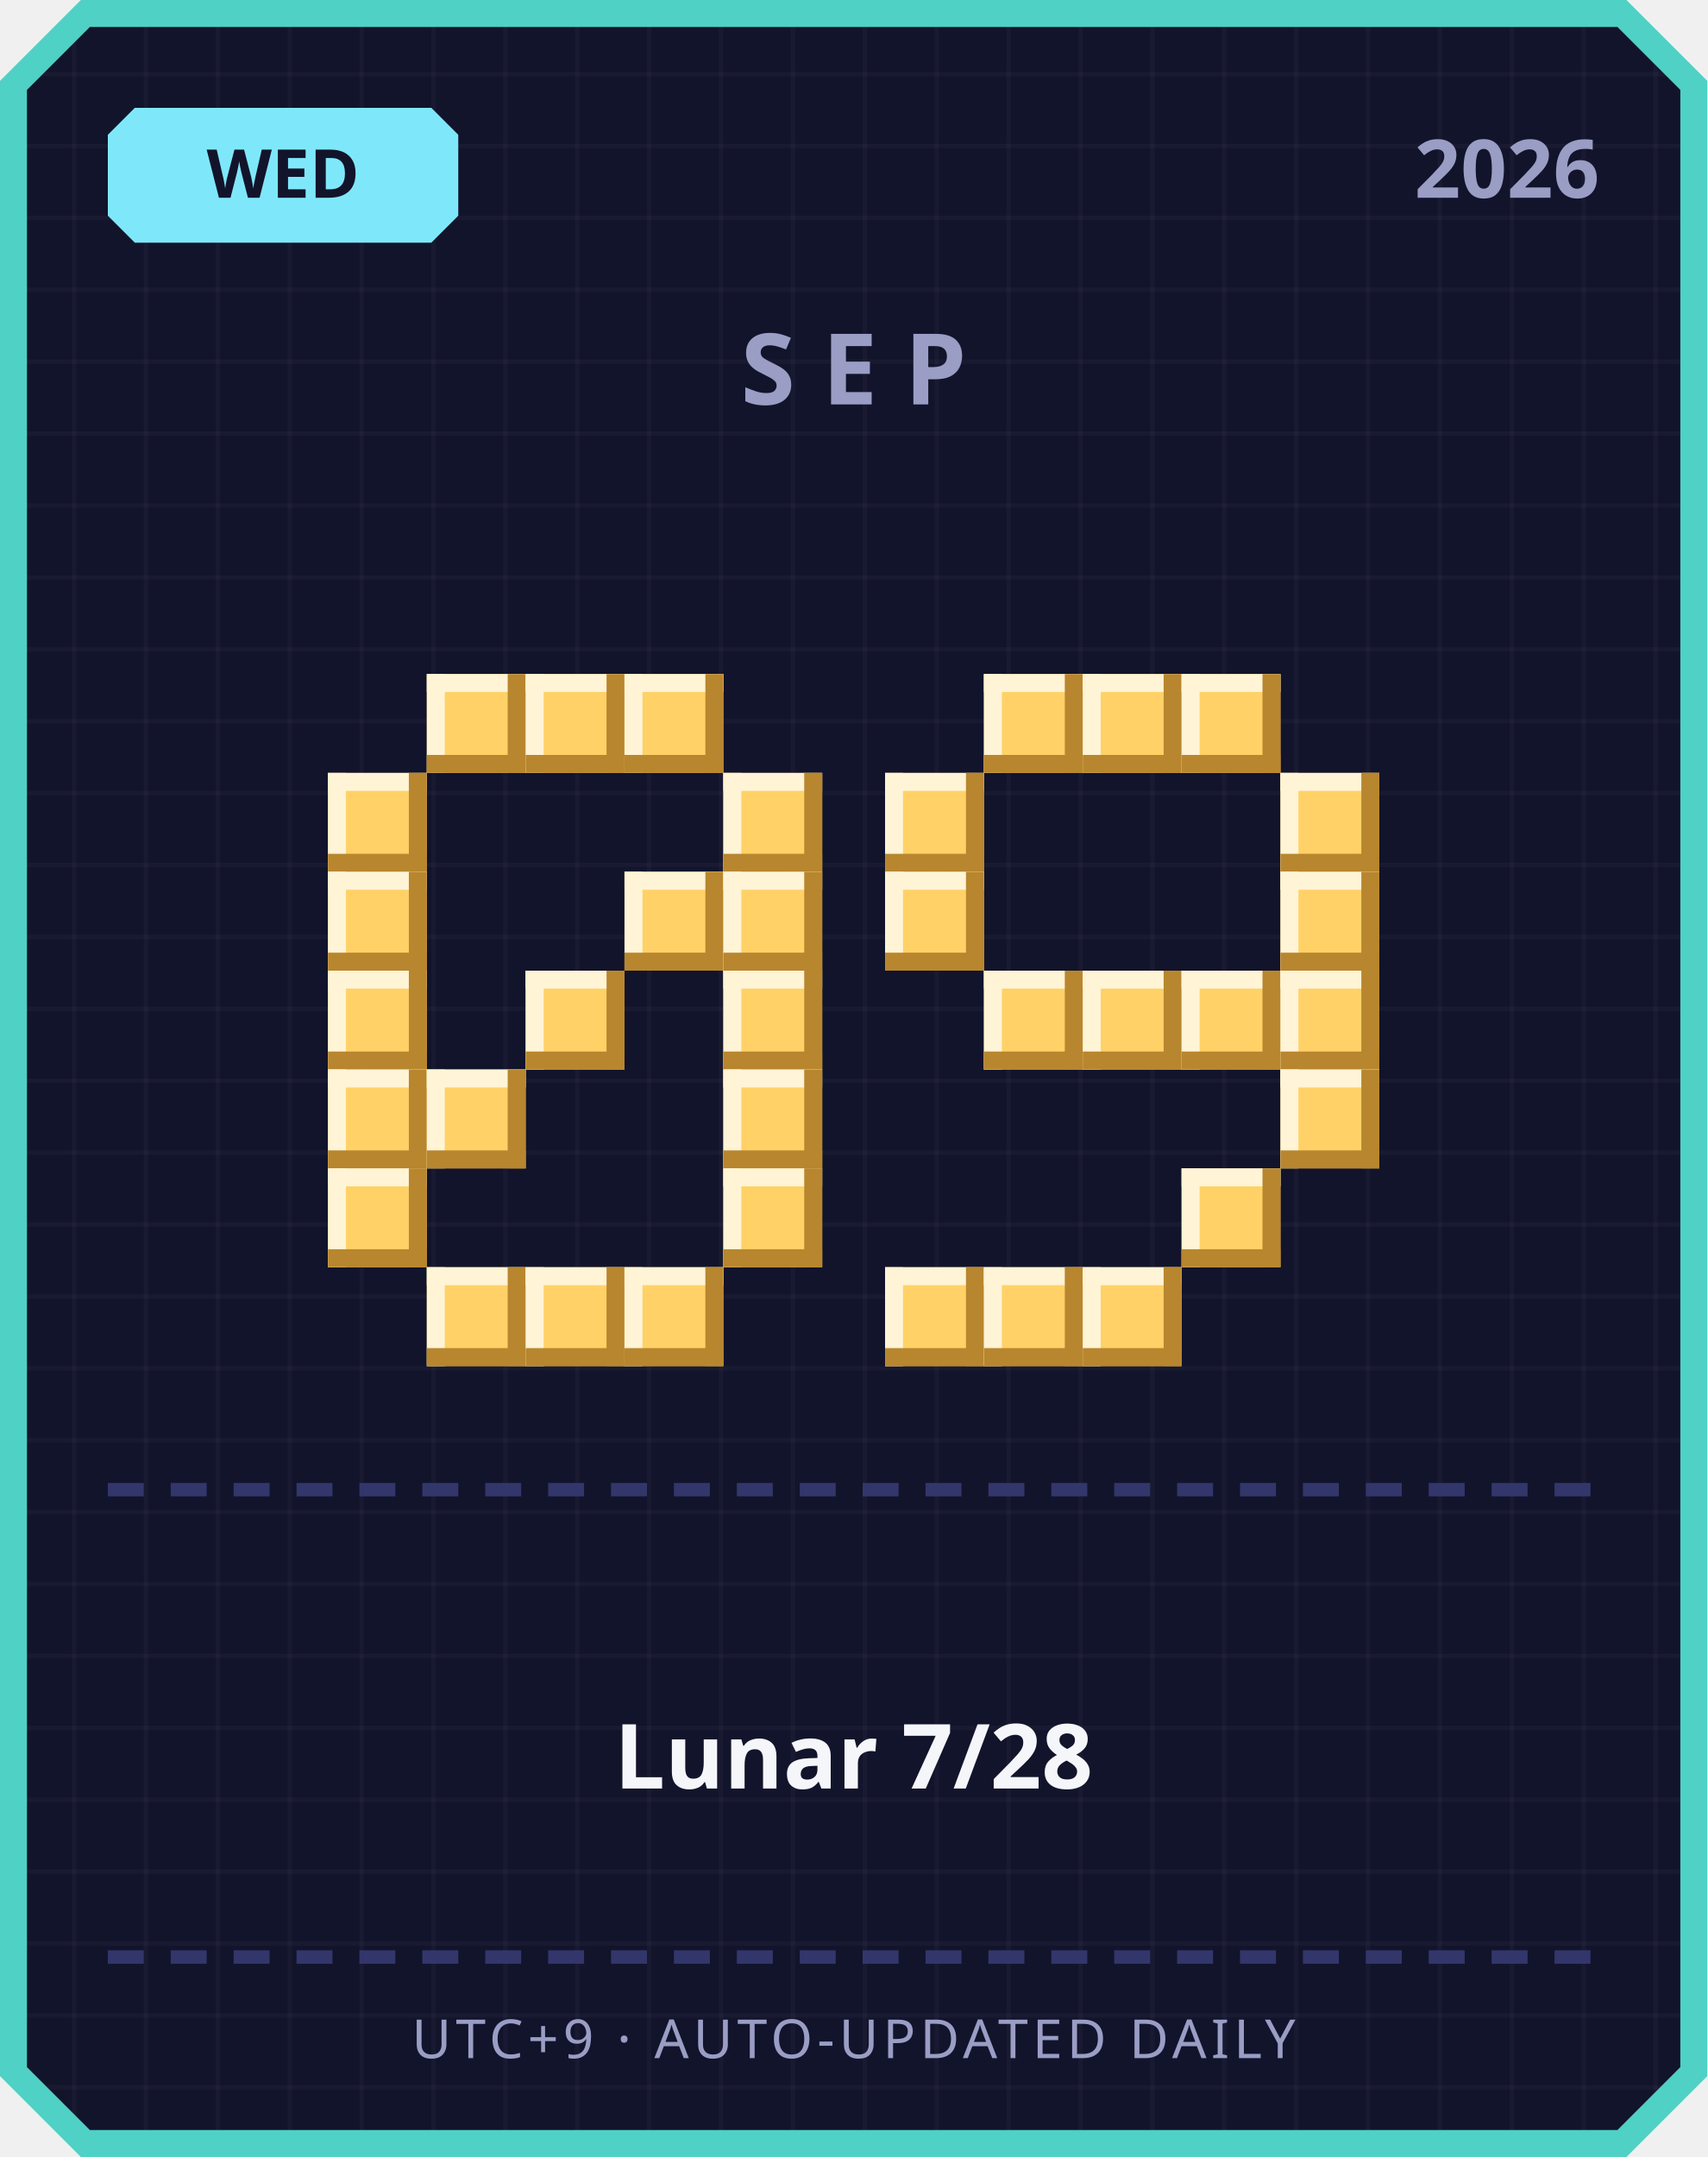
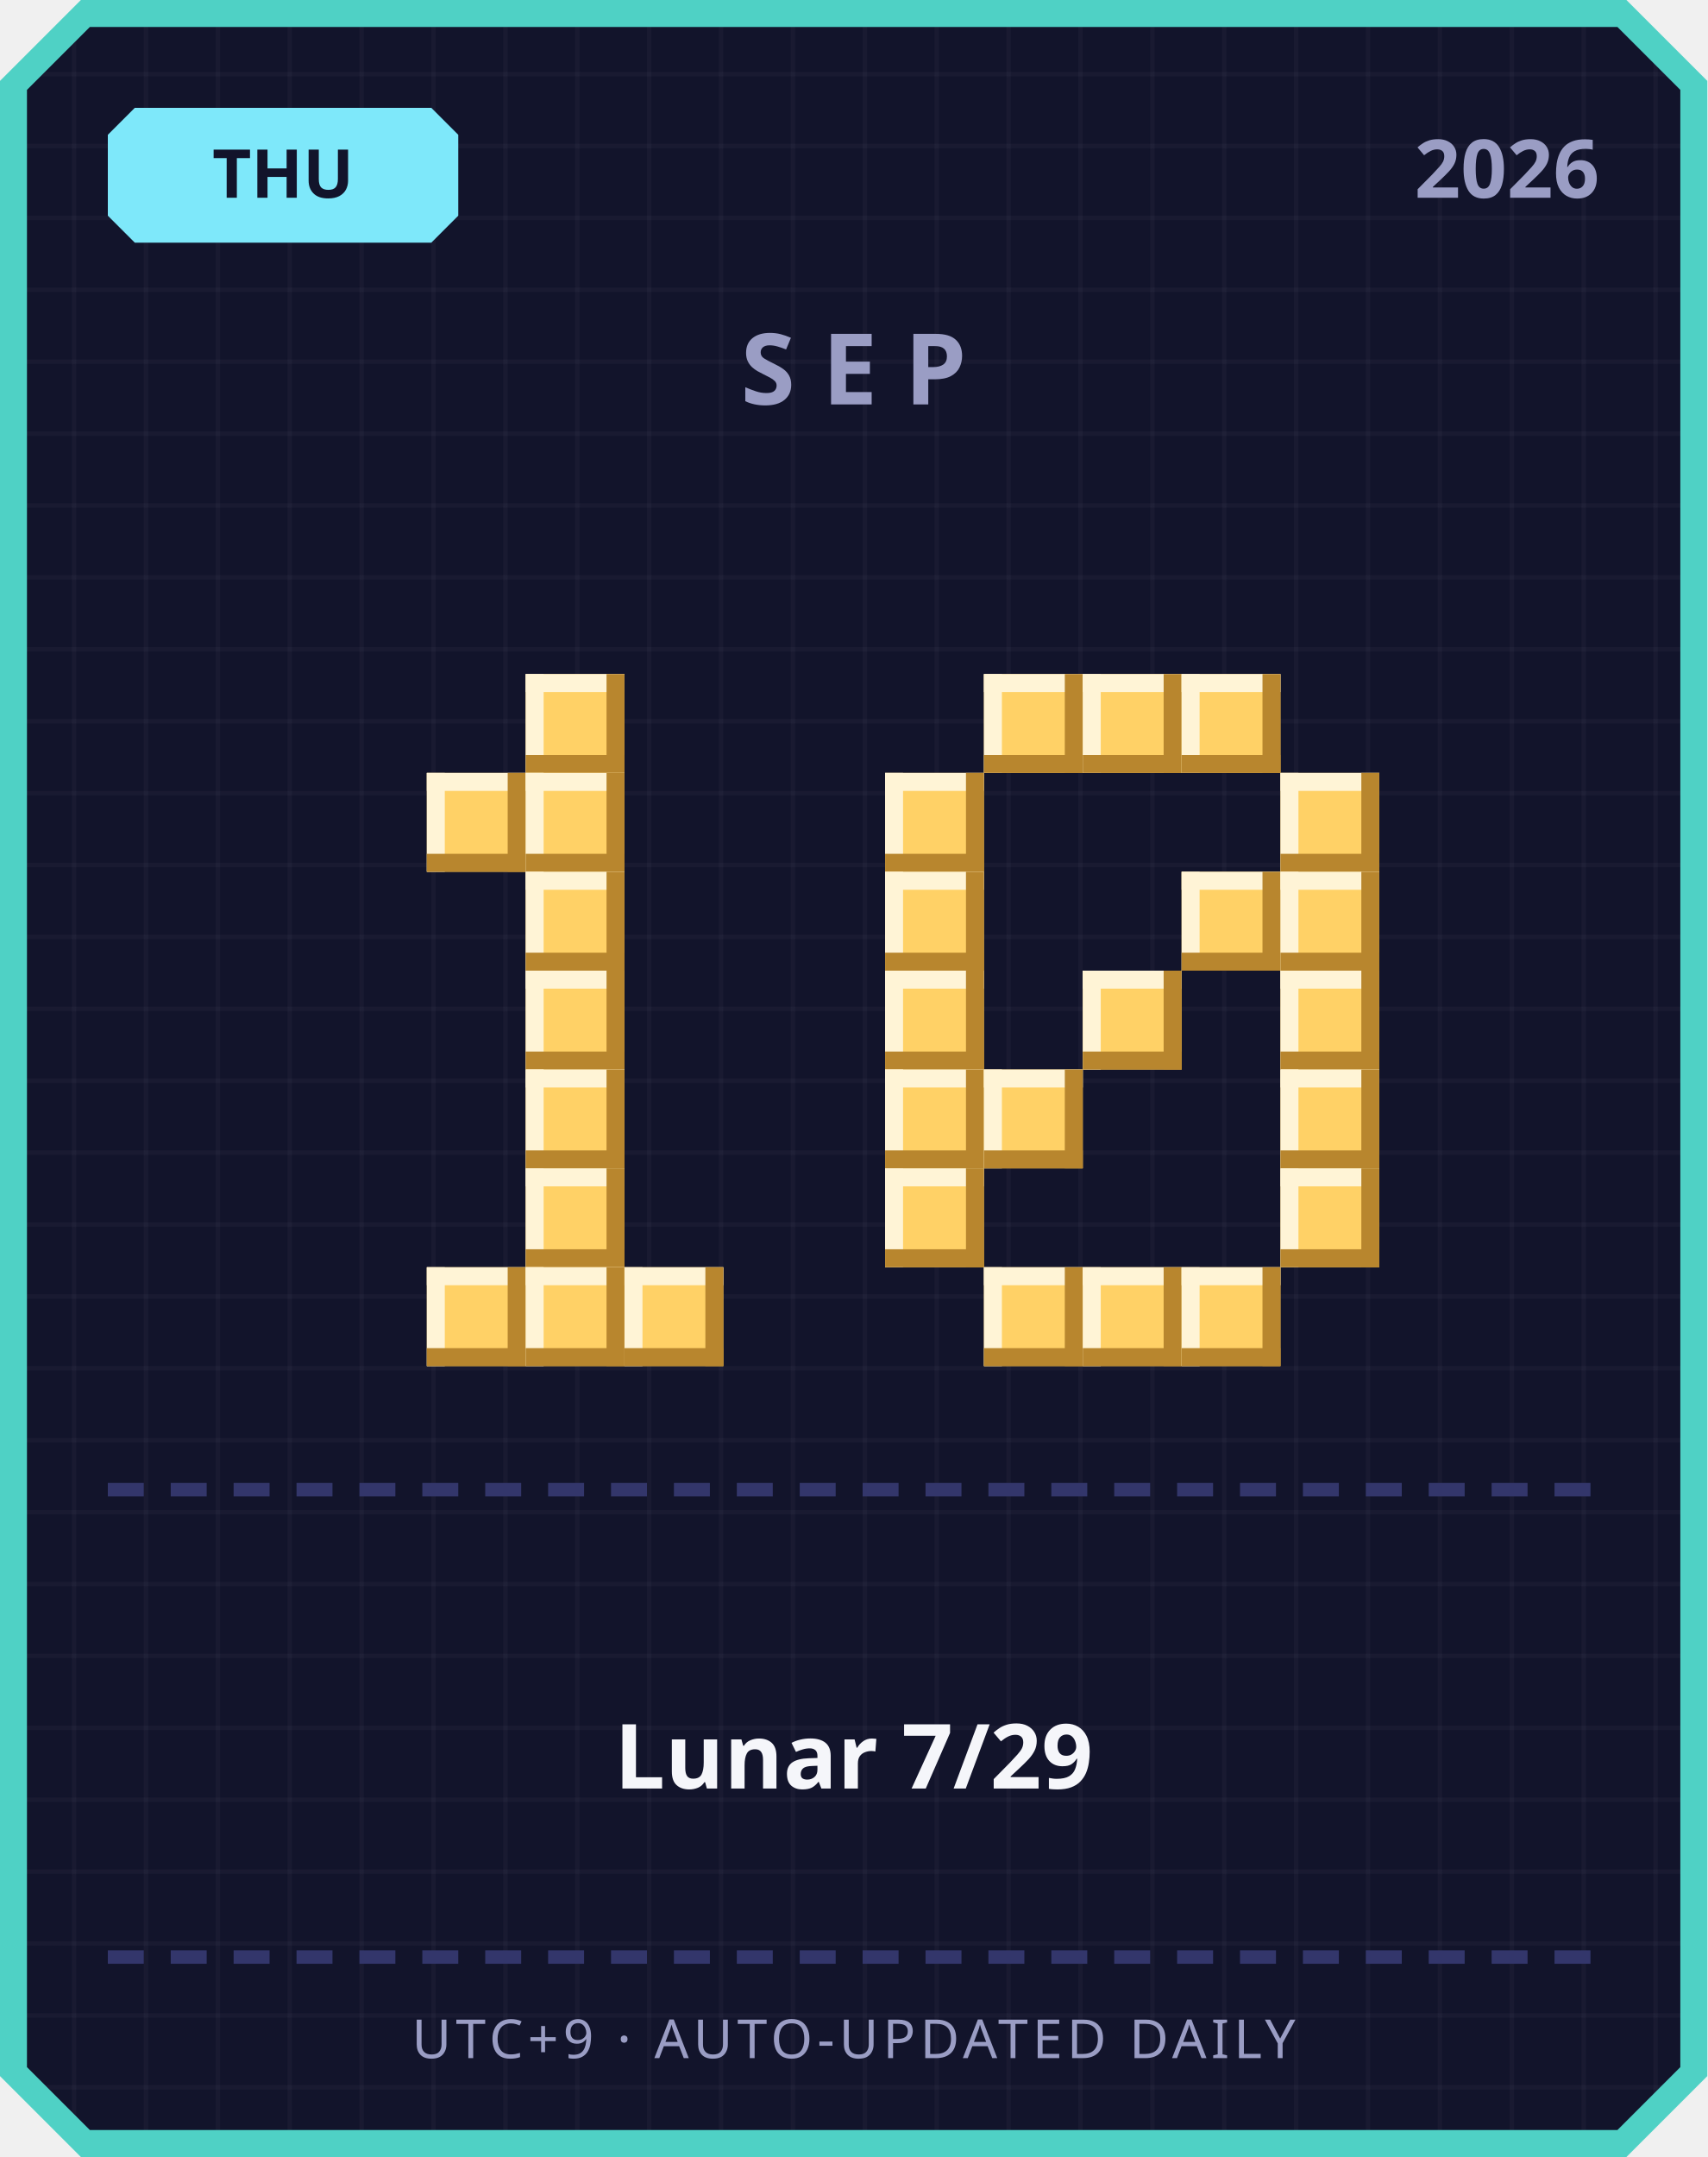
<svg xmlns="http://www.w3.org/2000/svg" width="380" height="480" viewBox="0 0 380 480">
  <defs>
    <pattern id="grid" width="16" height="16" patternUnits="userSpaceOnUse">
      <rect width="16" height="16" fill="#12142b" />
      <rect width="1" height="16" fill="#ffffff" opacity="0.03" />
      <rect width="16" height="1" fill="#ffffff" opacity="0.03" />
    </pattern>
  </defs>
  <path d="M 18,0 L 362,0 L 380,18 L 380,462 L 362,480 L 18,480 L 0,462 L 0,18 Z" fill="#4fd1c5" />
  <path d="M 20,6 L 360,6 L 374,20 L 374,460 L 360,474 L 20,474 L 6,460 L 6,20 Z" fill="url(#grid)" />
  <path d="M 30,24 L 96,24 L 102,30 L 102,48 L 96,54 L 30,54 L 24,48 L 24,30 Z" fill="#7ee8fa" />
-   <text x="63" y="44" text-anchor="middle" font-family="'Segoe UI', sans-serif" font-size="15" font-weight="700" fill="#12142b">WED</text>
+   <text x="63" y="44" text-anchor="middle" font-family="'Segoe UI', sans-serif" font-size="15" font-weight="700" fill="#12142b">THU</text>
  <text x="356" y="44" text-anchor="end" font-family="'Segoe UI', sans-serif" font-size="18" font-weight="700" fill="#9a9dc4">2026</text>
  <text x="190" y="90" text-anchor="middle" font-family="'Segoe UI', sans-serif" font-size="22" font-weight="700" letter-spacing="6" fill="#9a9dc4">SEP</text>
-   <rect x="95" y="150" width="22" height="22" fill="#ffd166" />
-   <rect x="95" y="150" width="22" height="4" fill="#fff4d6" />
-   <rect x="95" y="150" width="4" height="22" fill="#fff4d6" />
-   <rect x="95" y="168" width="22" height="4" fill="#b8862e" />
-   <rect x="113" y="150" width="4" height="22" fill="#b8862e" />
  <rect x="117" y="150" width="22" height="22" fill="#ffd166" />
  <rect x="117" y="150" width="22" height="4" fill="#fff4d6" />
  <rect x="117" y="150" width="4" height="22" fill="#fff4d6" />
  <rect x="117" y="168" width="22" height="4" fill="#b8862e" />
  <rect x="135" y="150" width="4" height="22" fill="#b8862e" />
-   <rect x="139" y="150" width="22" height="22" fill="#ffd166" />
-   <rect x="139" y="150" width="22" height="4" fill="#fff4d6" />
-   <rect x="139" y="150" width="4" height="22" fill="#fff4d6" />
-   <rect x="139" y="168" width="22" height="4" fill="#b8862e" />
-   <rect x="157" y="150" width="4" height="22" fill="#b8862e" />
-   <rect x="73" y="172" width="22" height="22" fill="#ffd166" />
-   <rect x="73" y="172" width="22" height="4" fill="#fff4d6" />
-   <rect x="73" y="172" width="4" height="22" fill="#fff4d6" />
-   <rect x="73" y="190" width="22" height="4" fill="#b8862e" />
-   <rect x="91" y="172" width="4" height="22" fill="#b8862e" />
-   <rect x="161" y="172" width="22" height="22" fill="#ffd166" />
-   <rect x="161" y="172" width="22" height="4" fill="#fff4d6" />
-   <rect x="161" y="172" width="4" height="22" fill="#fff4d6" />
-   <rect x="161" y="190" width="22" height="4" fill="#b8862e" />
-   <rect x="179" y="172" width="4" height="22" fill="#b8862e" />
-   <rect x="73" y="194" width="22" height="22" fill="#ffd166" />
-   <rect x="73" y="194" width="22" height="4" fill="#fff4d6" />
-   <rect x="73" y="194" width="4" height="22" fill="#fff4d6" />
-   <rect x="73" y="212" width="22" height="4" fill="#b8862e" />
-   <rect x="91" y="194" width="4" height="22" fill="#b8862e" />
-   <rect x="139" y="194" width="22" height="22" fill="#ffd166" />
-   <rect x="139" y="194" width="22" height="4" fill="#fff4d6" />
-   <rect x="139" y="194" width="4" height="22" fill="#fff4d6" />
-   <rect x="139" y="212" width="22" height="4" fill="#b8862e" />
-   <rect x="157" y="194" width="4" height="22" fill="#b8862e" />
-   <rect x="161" y="194" width="22" height="22" fill="#ffd166" />
-   <rect x="161" y="194" width="22" height="4" fill="#fff4d6" />
-   <rect x="161" y="194" width="4" height="22" fill="#fff4d6" />
-   <rect x="161" y="212" width="22" height="4" fill="#b8862e" />
-   <rect x="179" y="194" width="4" height="22" fill="#b8862e" />
-   <rect x="73" y="216" width="22" height="22" fill="#ffd166" />
-   <rect x="73" y="216" width="22" height="4" fill="#fff4d6" />
-   <rect x="73" y="216" width="4" height="22" fill="#fff4d6" />
-   <rect x="73" y="234" width="22" height="4" fill="#b8862e" />
-   <rect x="91" y="216" width="4" height="22" fill="#b8862e" />
+   <rect x="95" y="172" width="22" height="22" fill="#ffd166" />
+   <rect x="95" y="172" width="22" height="4" fill="#fff4d6" />
+   <rect x="95" y="172" width="4" height="22" fill="#fff4d6" />
+   <rect x="95" y="190" width="22" height="4" fill="#b8862e" />
+   <rect x="113" y="172" width="4" height="22" fill="#b8862e" />
+   <rect x="117" y="172" width="22" height="22" fill="#ffd166" />
+   <rect x="117" y="172" width="22" height="4" fill="#fff4d6" />
+   <rect x="117" y="172" width="4" height="22" fill="#fff4d6" />
+   <rect x="117" y="190" width="22" height="4" fill="#b8862e" />
+   <rect x="135" y="172" width="4" height="22" fill="#b8862e" />
+   <rect x="117" y="194" width="22" height="22" fill="#ffd166" />
+   <rect x="117" y="194" width="22" height="4" fill="#fff4d6" />
+   <rect x="117" y="194" width="4" height="22" fill="#fff4d6" />
+   <rect x="117" y="212" width="22" height="4" fill="#b8862e" />
+   <rect x="135" y="194" width="4" height="22" fill="#b8862e" />
  <rect x="117" y="216" width="22" height="22" fill="#ffd166" />
  <rect x="117" y="216" width="22" height="4" fill="#fff4d6" />
  <rect x="117" y="216" width="4" height="22" fill="#fff4d6" />
  <rect x="117" y="234" width="22" height="4" fill="#b8862e" />
  <rect x="135" y="216" width="4" height="22" fill="#b8862e" />
-   <rect x="161" y="216" width="22" height="22" fill="#ffd166" />
-   <rect x="161" y="216" width="22" height="4" fill="#fff4d6" />
-   <rect x="161" y="216" width="4" height="22" fill="#fff4d6" />
-   <rect x="161" y="234" width="22" height="4" fill="#b8862e" />
-   <rect x="179" y="216" width="4" height="22" fill="#b8862e" />
-   <rect x="73" y="238" width="22" height="22" fill="#ffd166" />
-   <rect x="73" y="238" width="22" height="4" fill="#fff4d6" />
-   <rect x="73" y="238" width="4" height="22" fill="#fff4d6" />
-   <rect x="73" y="256" width="22" height="4" fill="#b8862e" />
-   <rect x="91" y="238" width="4" height="22" fill="#b8862e" />
-   <rect x="95" y="238" width="22" height="22" fill="#ffd166" />
-   <rect x="95" y="238" width="22" height="4" fill="#fff4d6" />
-   <rect x="95" y="238" width="4" height="22" fill="#fff4d6" />
-   <rect x="95" y="256" width="22" height="4" fill="#b8862e" />
-   <rect x="113" y="238" width="4" height="22" fill="#b8862e" />
-   <rect x="161" y="238" width="22" height="22" fill="#ffd166" />
-   <rect x="161" y="238" width="22" height="4" fill="#fff4d6" />
-   <rect x="161" y="238" width="4" height="22" fill="#fff4d6" />
-   <rect x="161" y="256" width="22" height="4" fill="#b8862e" />
-   <rect x="179" y="238" width="4" height="22" fill="#b8862e" />
-   <rect x="73" y="260" width="22" height="22" fill="#ffd166" />
-   <rect x="73" y="260" width="22" height="4" fill="#fff4d6" />
-   <rect x="73" y="260" width="4" height="22" fill="#fff4d6" />
-   <rect x="73" y="278" width="22" height="4" fill="#b8862e" />
-   <rect x="91" y="260" width="4" height="22" fill="#b8862e" />
-   <rect x="161" y="260" width="22" height="22" fill="#ffd166" />
-   <rect x="161" y="260" width="22" height="4" fill="#fff4d6" />
-   <rect x="161" y="260" width="4" height="22" fill="#fff4d6" />
-   <rect x="161" y="278" width="22" height="4" fill="#b8862e" />
-   <rect x="179" y="260" width="4" height="22" fill="#b8862e" />
+   <rect x="117" y="238" width="22" height="22" fill="#ffd166" />
+   <rect x="117" y="238" width="22" height="4" fill="#fff4d6" />
+   <rect x="117" y="238" width="4" height="22" fill="#fff4d6" />
+   <rect x="117" y="256" width="22" height="4" fill="#b8862e" />
+   <rect x="135" y="238" width="4" height="22" fill="#b8862e" />
+   <rect x="117" y="260" width="22" height="22" fill="#ffd166" />
+   <rect x="117" y="260" width="22" height="4" fill="#fff4d6" />
+   <rect x="117" y="260" width="4" height="22" fill="#fff4d6" />
+   <rect x="117" y="278" width="22" height="4" fill="#b8862e" />
+   <rect x="135" y="260" width="4" height="22" fill="#b8862e" />
  <rect x="95" y="282" width="22" height="22" fill="#ffd166" />
  <rect x="95" y="282" width="22" height="4" fill="#fff4d6" />
  <rect x="95" y="282" width="4" height="22" fill="#fff4d6" />
  <rect x="95" y="300" width="22" height="4" fill="#b8862e" />
  <rect x="113" y="282" width="4" height="22" fill="#b8862e" />
  <rect x="117" y="282" width="22" height="22" fill="#ffd166" />
  <rect x="117" y="282" width="22" height="4" fill="#fff4d6" />
  <rect x="117" y="282" width="4" height="22" fill="#fff4d6" />
  <rect x="117" y="300" width="22" height="4" fill="#b8862e" />
  <rect x="135" y="282" width="4" height="22" fill="#b8862e" />
  <rect x="139" y="282" width="22" height="22" fill="#ffd166" />
  <rect x="139" y="282" width="22" height="4" fill="#fff4d6" />
  <rect x="139" y="282" width="4" height="22" fill="#fff4d6" />
  <rect x="139" y="300" width="22" height="4" fill="#b8862e" />
  <rect x="157" y="282" width="4" height="22" fill="#b8862e" />
  <rect x="219" y="150" width="22" height="22" fill="#ffd166" />
  <rect x="219" y="150" width="22" height="4" fill="#fff4d6" />
  <rect x="219" y="150" width="4" height="22" fill="#fff4d6" />
  <rect x="219" y="168" width="22" height="4" fill="#b8862e" />
  <rect x="237" y="150" width="4" height="22" fill="#b8862e" />
  <rect x="241" y="150" width="22" height="22" fill="#ffd166" />
  <rect x="241" y="150" width="22" height="4" fill="#fff4d6" />
  <rect x="241" y="150" width="4" height="22" fill="#fff4d6" />
  <rect x="241" y="168" width="22" height="4" fill="#b8862e" />
  <rect x="259" y="150" width="4" height="22" fill="#b8862e" />
  <rect x="263" y="150" width="22" height="22" fill="#ffd166" />
  <rect x="263" y="150" width="22" height="4" fill="#fff4d6" />
  <rect x="263" y="150" width="4" height="22" fill="#fff4d6" />
  <rect x="263" y="168" width="22" height="4" fill="#b8862e" />
  <rect x="281" y="150" width="4" height="22" fill="#b8862e" />
  <rect x="197" y="172" width="22" height="22" fill="#ffd166" />
  <rect x="197" y="172" width="22" height="4" fill="#fff4d6" />
  <rect x="197" y="172" width="4" height="22" fill="#fff4d6" />
  <rect x="197" y="190" width="22" height="4" fill="#b8862e" />
  <rect x="215" y="172" width="4" height="22" fill="#b8862e" />
  <rect x="285" y="172" width="22" height="22" fill="#ffd166" />
  <rect x="285" y="172" width="22" height="4" fill="#fff4d6" />
  <rect x="285" y="172" width="4" height="22" fill="#fff4d6" />
  <rect x="285" y="190" width="22" height="4" fill="#b8862e" />
  <rect x="303" y="172" width="4" height="22" fill="#b8862e" />
  <rect x="197" y="194" width="22" height="22" fill="#ffd166" />
  <rect x="197" y="194" width="22" height="4" fill="#fff4d6" />
  <rect x="197" y="194" width="4" height="22" fill="#fff4d6" />
  <rect x="197" y="212" width="22" height="4" fill="#b8862e" />
  <rect x="215" y="194" width="4" height="22" fill="#b8862e" />
+   <rect x="263" y="194" width="22" height="22" fill="#ffd166" />
+   <rect x="263" y="194" width="22" height="4" fill="#fff4d6" />
+   <rect x="263" y="194" width="4" height="22" fill="#fff4d6" />
+   <rect x="263" y="212" width="22" height="4" fill="#b8862e" />
+   <rect x="281" y="194" width="4" height="22" fill="#b8862e" />
  <rect x="285" y="194" width="22" height="22" fill="#ffd166" />
  <rect x="285" y="194" width="22" height="4" fill="#fff4d6" />
  <rect x="285" y="194" width="4" height="22" fill="#fff4d6" />
  <rect x="285" y="212" width="22" height="4" fill="#b8862e" />
  <rect x="303" y="194" width="4" height="22" fill="#b8862e" />
-   <rect x="219" y="216" width="22" height="22" fill="#ffd166" />
-   <rect x="219" y="216" width="22" height="4" fill="#fff4d6" />
-   <rect x="219" y="216" width="4" height="22" fill="#fff4d6" />
-   <rect x="219" y="234" width="22" height="4" fill="#b8862e" />
-   <rect x="237" y="216" width="4" height="22" fill="#b8862e" />
+   <rect x="197" y="216" width="22" height="22" fill="#ffd166" />
+   <rect x="197" y="216" width="22" height="4" fill="#fff4d6" />
+   <rect x="197" y="216" width="4" height="22" fill="#fff4d6" />
+   <rect x="197" y="234" width="22" height="4" fill="#b8862e" />
+   <rect x="215" y="216" width="4" height="22" fill="#b8862e" />
  <rect x="241" y="216" width="22" height="22" fill="#ffd166" />
  <rect x="241" y="216" width="22" height="4" fill="#fff4d6" />
  <rect x="241" y="216" width="4" height="22" fill="#fff4d6" />
  <rect x="241" y="234" width="22" height="4" fill="#b8862e" />
  <rect x="259" y="216" width="4" height="22" fill="#b8862e" />
-   <rect x="263" y="216" width="22" height="22" fill="#ffd166" />
-   <rect x="263" y="216" width="22" height="4" fill="#fff4d6" />
-   <rect x="263" y="216" width="4" height="22" fill="#fff4d6" />
-   <rect x="263" y="234" width="22" height="4" fill="#b8862e" />
-   <rect x="281" y="216" width="4" height="22" fill="#b8862e" />
  <rect x="285" y="216" width="22" height="22" fill="#ffd166" />
  <rect x="285" y="216" width="22" height="4" fill="#fff4d6" />
  <rect x="285" y="216" width="4" height="22" fill="#fff4d6" />
  <rect x="285" y="234" width="22" height="4" fill="#b8862e" />
  <rect x="303" y="216" width="4" height="22" fill="#b8862e" />
+   <rect x="197" y="238" width="22" height="22" fill="#ffd166" />
+   <rect x="197" y="238" width="22" height="4" fill="#fff4d6" />
+   <rect x="197" y="238" width="4" height="22" fill="#fff4d6" />
+   <rect x="197" y="256" width="22" height="4" fill="#b8862e" />
+   <rect x="215" y="238" width="4" height="22" fill="#b8862e" />
+   <rect x="219" y="238" width="22" height="22" fill="#ffd166" />
+   <rect x="219" y="238" width="22" height="4" fill="#fff4d6" />
+   <rect x="219" y="238" width="4" height="22" fill="#fff4d6" />
+   <rect x="219" y="256" width="22" height="4" fill="#b8862e" />
+   <rect x="237" y="238" width="4" height="22" fill="#b8862e" />
  <rect x="285" y="238" width="22" height="22" fill="#ffd166" />
  <rect x="285" y="238" width="22" height="4" fill="#fff4d6" />
  <rect x="285" y="238" width="4" height="22" fill="#fff4d6" />
  <rect x="285" y="256" width="22" height="4" fill="#b8862e" />
  <rect x="303" y="238" width="4" height="22" fill="#b8862e" />
-   <rect x="263" y="260" width="22" height="22" fill="#ffd166" />
-   <rect x="263" y="260" width="22" height="4" fill="#fff4d6" />
-   <rect x="263" y="260" width="4" height="22" fill="#fff4d6" />
-   <rect x="263" y="278" width="22" height="4" fill="#b8862e" />
-   <rect x="281" y="260" width="4" height="22" fill="#b8862e" />
-   <rect x="197" y="282" width="22" height="22" fill="#ffd166" />
-   <rect x="197" y="282" width="22" height="4" fill="#fff4d6" />
-   <rect x="197" y="282" width="4" height="22" fill="#fff4d6" />
-   <rect x="197" y="300" width="22" height="4" fill="#b8862e" />
-   <rect x="215" y="282" width="4" height="22" fill="#b8862e" />
+   <rect x="197" y="260" width="22" height="22" fill="#ffd166" />
+   <rect x="197" y="260" width="22" height="4" fill="#fff4d6" />
+   <rect x="197" y="260" width="4" height="22" fill="#fff4d6" />
+   <rect x="197" y="278" width="22" height="4" fill="#b8862e" />
+   <rect x="215" y="260" width="4" height="22" fill="#b8862e" />
+   <rect x="285" y="260" width="22" height="22" fill="#ffd166" />
+   <rect x="285" y="260" width="22" height="4" fill="#fff4d6" />
+   <rect x="285" y="260" width="4" height="22" fill="#fff4d6" />
+   <rect x="285" y="278" width="22" height="4" fill="#b8862e" />
+   <rect x="303" y="260" width="4" height="22" fill="#b8862e" />
  <rect x="219" y="282" width="22" height="22" fill="#ffd166" />
  <rect x="219" y="282" width="22" height="4" fill="#fff4d6" />
  <rect x="219" y="282" width="4" height="22" fill="#fff4d6" />
  <rect x="219" y="300" width="22" height="4" fill="#b8862e" />
  <rect x="237" y="282" width="4" height="22" fill="#b8862e" />
  <rect x="241" y="282" width="22" height="22" fill="#ffd166" />
  <rect x="241" y="282" width="22" height="4" fill="#fff4d6" />
  <rect x="241" y="282" width="4" height="22" fill="#fff4d6" />
  <rect x="241" y="300" width="22" height="4" fill="#b8862e" />
  <rect x="259" y="282" width="4" height="22" fill="#b8862e" />
+   <rect x="263" y="282" width="22" height="22" fill="#ffd166" />
+   <rect x="263" y="282" width="22" height="4" fill="#fff4d6" />
+   <rect x="263" y="282" width="4" height="22" fill="#fff4d6" />
+   <rect x="263" y="300" width="22" height="4" fill="#b8862e" />
+   <rect x="281" y="282" width="4" height="22" fill="#b8862e" />
  <rect x="24" y="330" width="8" height="3" fill="#33366b" />
  <rect x="38" y="330" width="8" height="3" fill="#33366b" />
  <rect x="52" y="330" width="8" height="3" fill="#33366b" />
  <rect x="66" y="330" width="8" height="3" fill="#33366b" />
  <rect x="80" y="330" width="8" height="3" fill="#33366b" />
  <rect x="94" y="330" width="8" height="3" fill="#33366b" />
  <rect x="108" y="330" width="8" height="3" fill="#33366b" />
  <rect x="122" y="330" width="8" height="3" fill="#33366b" />
  <rect x="136" y="330" width="8" height="3" fill="#33366b" />
  <rect x="150" y="330" width="8" height="3" fill="#33366b" />
  <rect x="164" y="330" width="8" height="3" fill="#33366b" />
  <rect x="178" y="330" width="8" height="3" fill="#33366b" />
  <rect x="192" y="330" width="8" height="3" fill="#33366b" />
  <rect x="206" y="330" width="8" height="3" fill="#33366b" />
  <rect x="220" y="330" width="8" height="3" fill="#33366b" />
  <rect x="234" y="330" width="8" height="3" fill="#33366b" />
  <rect x="248" y="330" width="8" height="3" fill="#33366b" />
  <rect x="262" y="330" width="8" height="3" fill="#33366b" />
  <rect x="276" y="330" width="8" height="3" fill="#33366b" />
  <rect x="290" y="330" width="8" height="3" fill="#33366b" />
  <rect x="304" y="330" width="8" height="3" fill="#33366b" />
  <rect x="318" y="330" width="8" height="3" fill="#33366b" />
  <rect x="332" y="330" width="8" height="3" fill="#33366b" />
  <rect x="346" y="330" width="8" height="3" fill="#33366b" />
-   <text x="190" y="398" text-anchor="middle" font-family="'Segoe UI', 'Microsoft JhengHei', sans-serif" font-size="20" font-weight="700" fill="#f5f6fa">Lunar 7/28</text>
+   <text x="190" y="398" text-anchor="middle" font-family="'Segoe UI', 'Microsoft JhengHei', sans-serif" font-size="20" font-weight="700" fill="#f5f6fa">Lunar 7/29</text>
  <rect x="24" y="434" width="8" height="3" fill="#33366b" />
  <rect x="38" y="434" width="8" height="3" fill="#33366b" />
  <rect x="52" y="434" width="8" height="3" fill="#33366b" />
  <rect x="66" y="434" width="8" height="3" fill="#33366b" />
  <rect x="80" y="434" width="8" height="3" fill="#33366b" />
  <rect x="94" y="434" width="8" height="3" fill="#33366b" />
  <rect x="108" y="434" width="8" height="3" fill="#33366b" />
  <rect x="122" y="434" width="8" height="3" fill="#33366b" />
  <rect x="136" y="434" width="8" height="3" fill="#33366b" />
  <rect x="150" y="434" width="8" height="3" fill="#33366b" />
  <rect x="164" y="434" width="8" height="3" fill="#33366b" />
  <rect x="178" y="434" width="8" height="3" fill="#33366b" />
  <rect x="192" y="434" width="8" height="3" fill="#33366b" />
  <rect x="206" y="434" width="8" height="3" fill="#33366b" />
  <rect x="220" y="434" width="8" height="3" fill="#33366b" />
  <rect x="234" y="434" width="8" height="3" fill="#33366b" />
  <rect x="248" y="434" width="8" height="3" fill="#33366b" />
  <rect x="262" y="434" width="8" height="3" fill="#33366b" />
  <rect x="276" y="434" width="8" height="3" fill="#33366b" />
  <rect x="290" y="434" width="8" height="3" fill="#33366b" />
  <rect x="304" y="434" width="8" height="3" fill="#33366b" />
  <rect x="318" y="434" width="8" height="3" fill="#33366b" />
  <rect x="332" y="434" width="8" height="3" fill="#33366b" />
  <rect x="346" y="434" width="8" height="3" fill="#33366b" />
  <text x="190" y="458" text-anchor="middle" font-family="'Segoe UI', sans-serif" font-size="12" letter-spacing="1" fill="#9a9dc4">UTC+9 · AUTO-UPDATED DAILY</text>
</svg>
